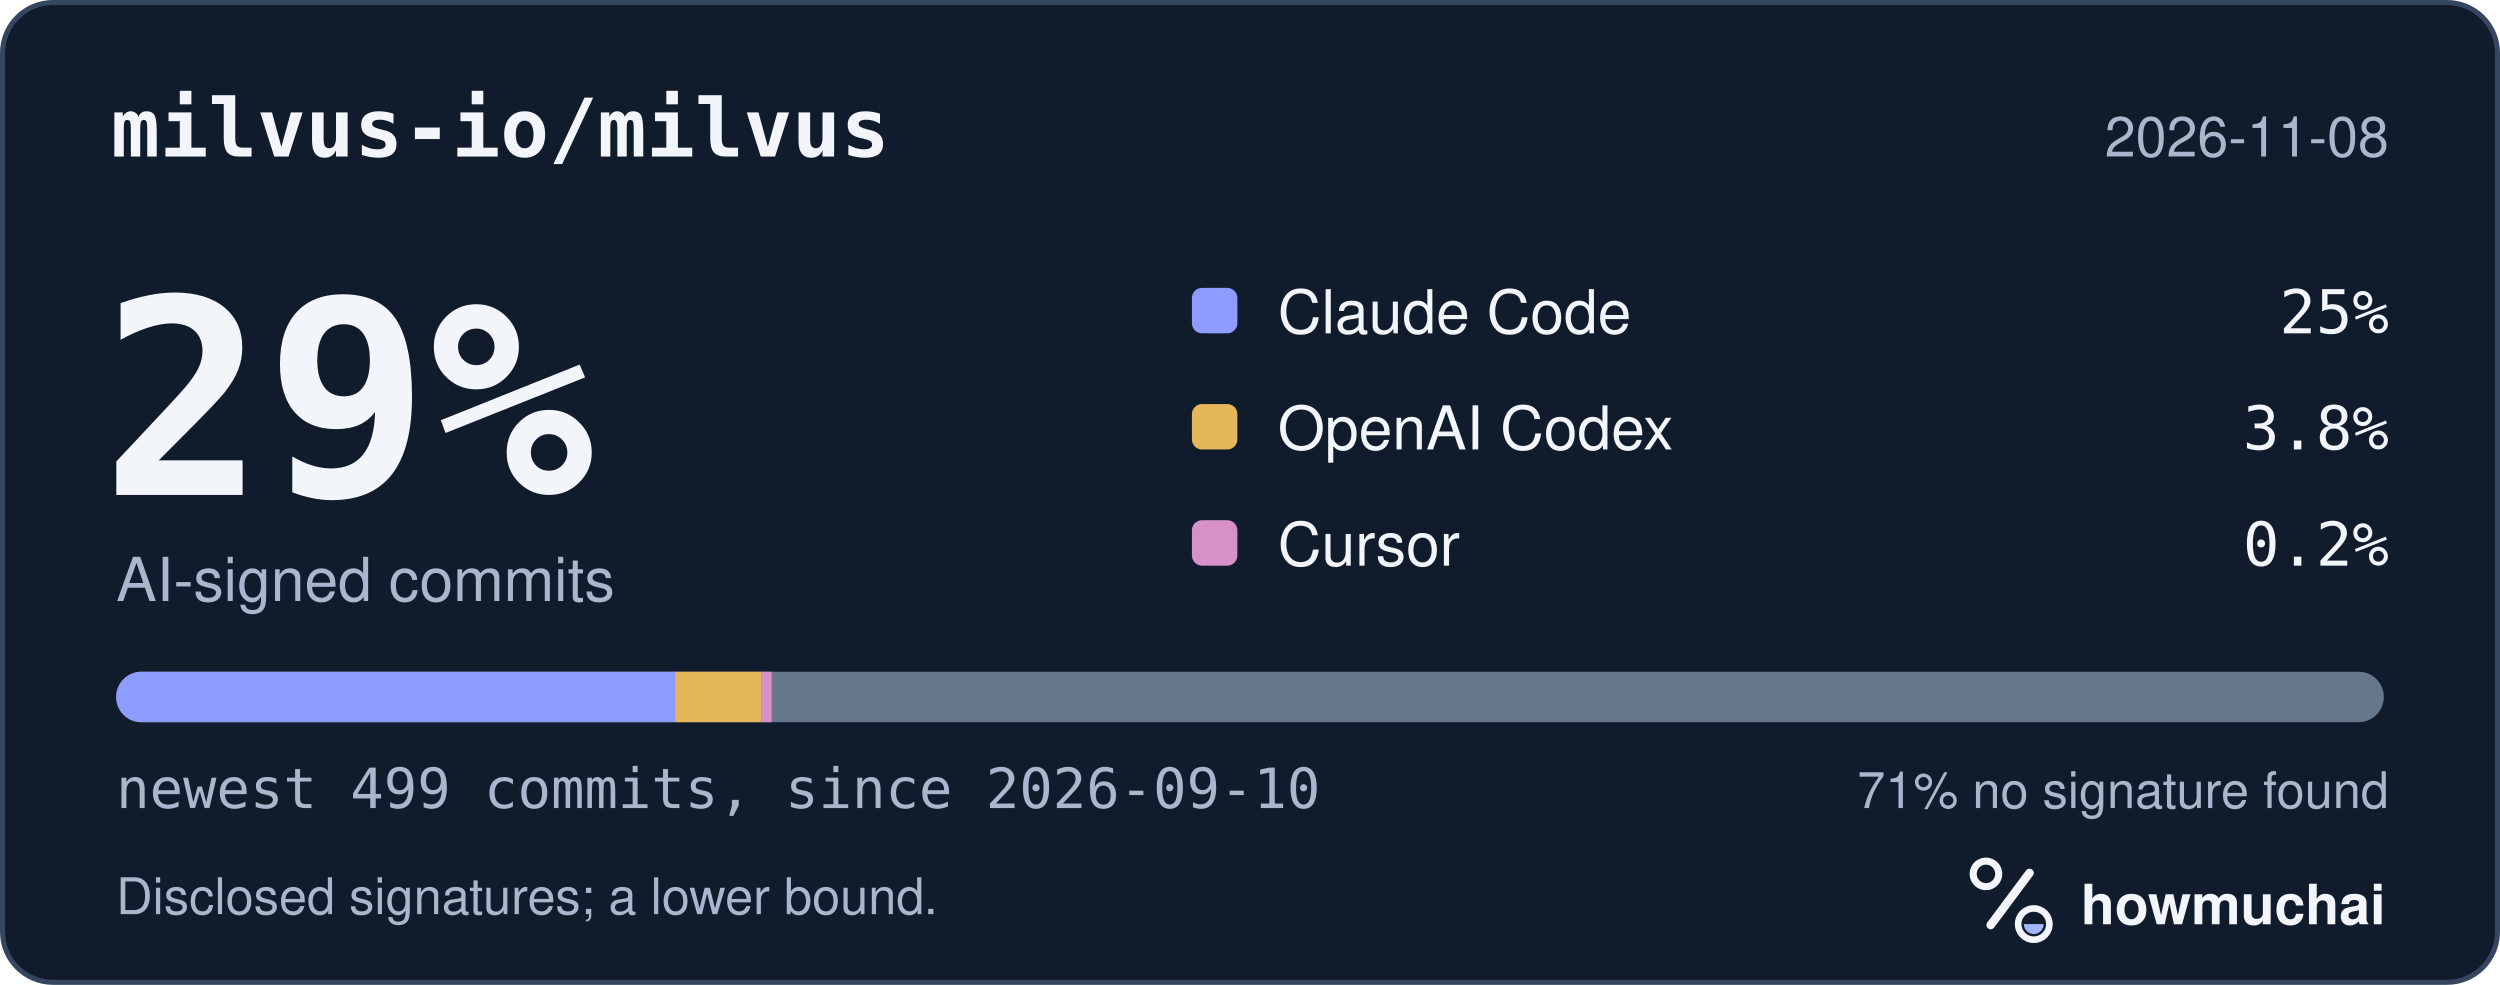
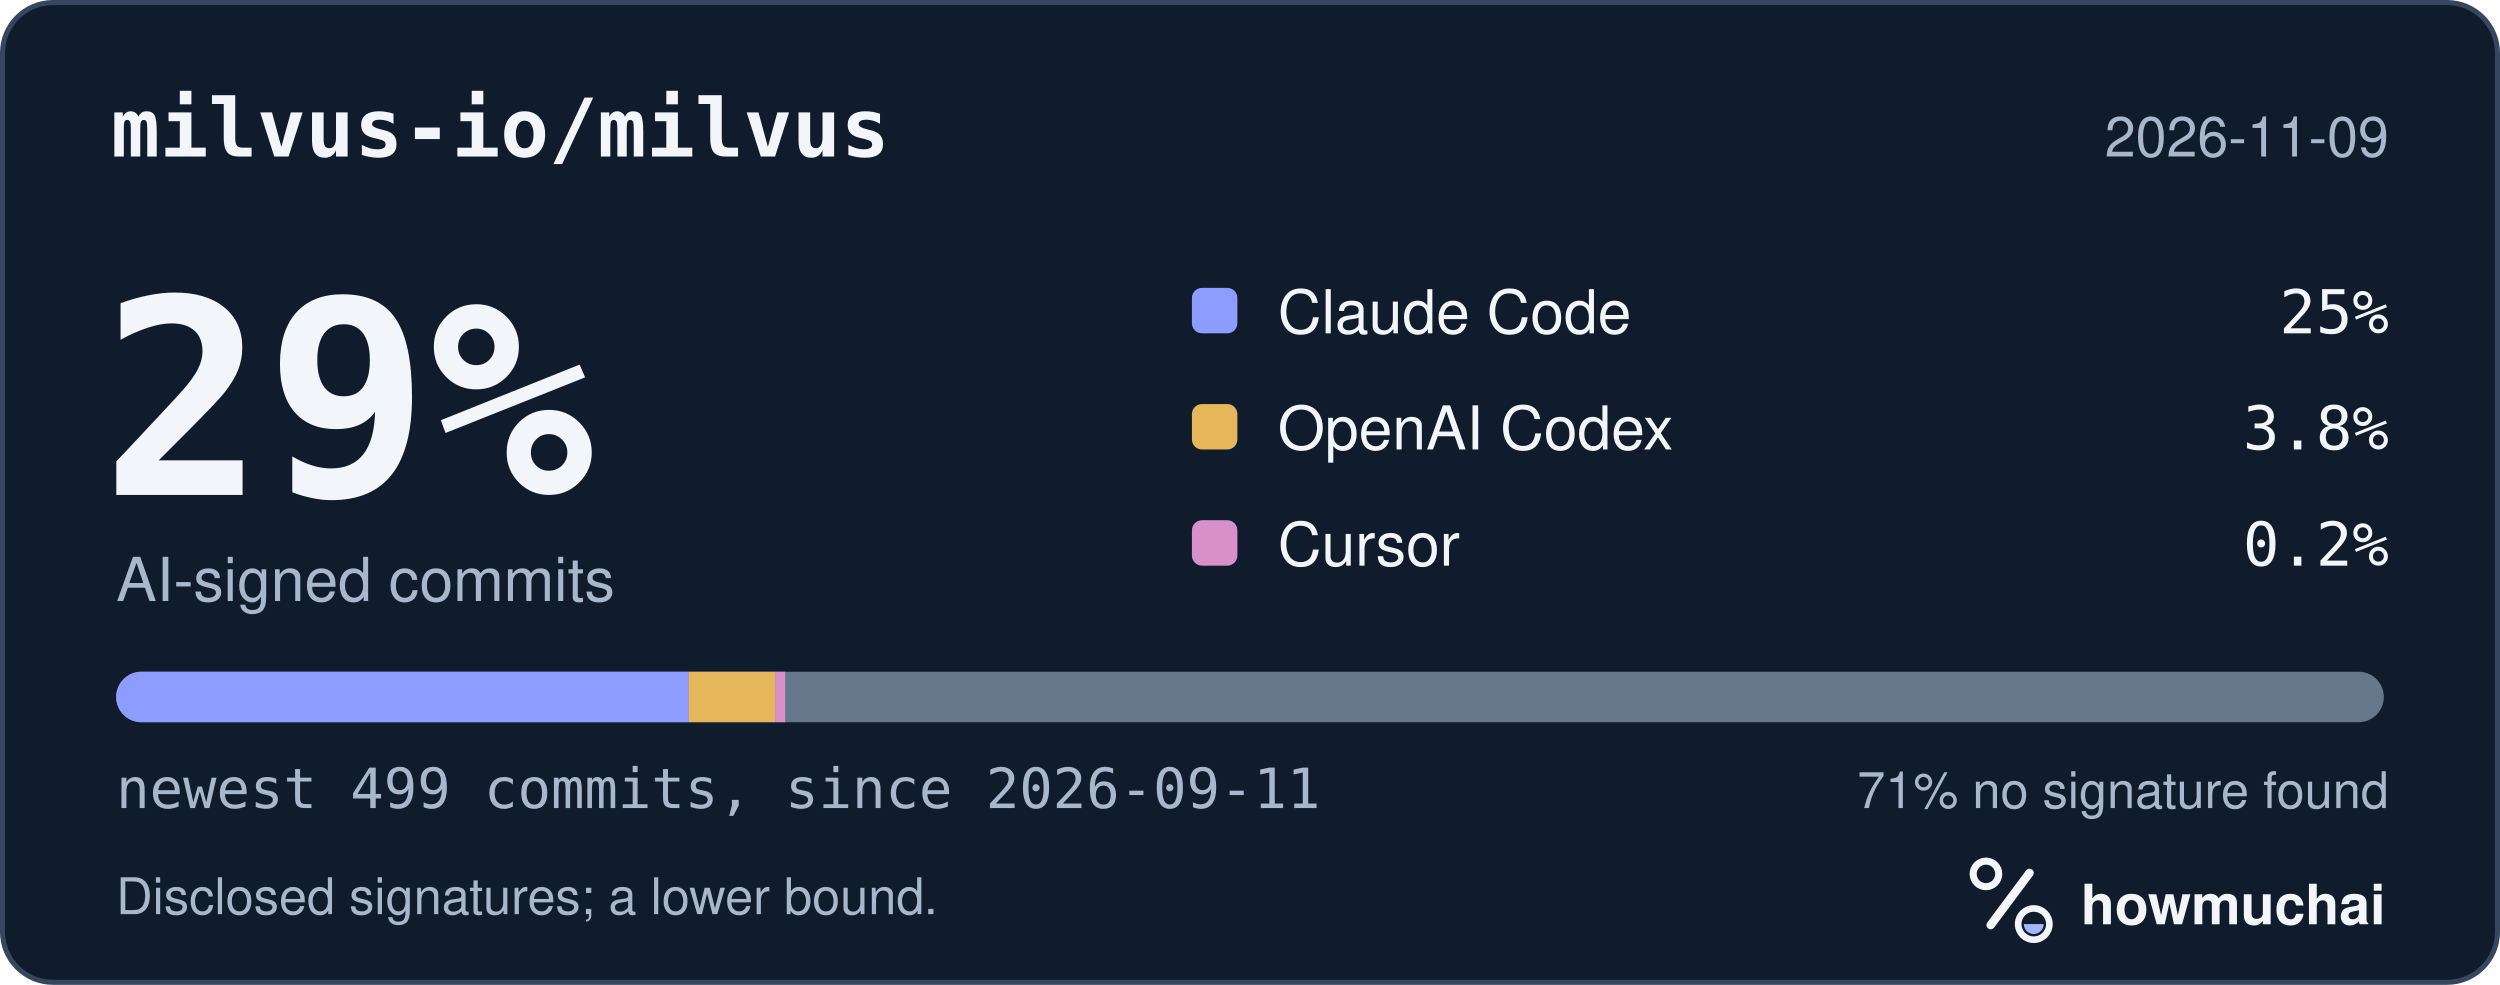
<svg xmlns="http://www.w3.org/2000/svg" width="495" height="195" viewBox="0 0 495 195" role="img" aria-labelledby="hm-t hm-d">
  <rect x="0.5" y="0.5" width="494" height="194" rx="10" fill="#101B2C" stroke="#35465E" />
  <text x="22" y="31" fill="#F2F5FA" font-family="ui-monospace, SF Mono, Menlo, Consolas, IBM Plex Mono, monospace" font-size="16" font-weight="600">milvus-io/milvus</text>
-   <text x="473" y="31" fill="#A8B7CC" font-family="-apple-system, BlinkMacSystemFont, Segoe UI, Helvetica, Arial, Fira Sans, sans-serif" font-size="11" text-anchor="end">2026-11-08</text>
+   <text x="473" y="31" fill="#A8B7CC" font-family="-apple-system, BlinkMacSystemFont, Segoe UI, Helvetica, Arial, Fira Sans, sans-serif" font-size="11" text-anchor="end">2026-11-09</text>
  <text x="20" y="98" fill="#F2F5FA" font-family="ui-monospace, SF Mono, Menlo, Consolas, IBM Plex Mono, monospace" font-size="54" font-weight="700">29%</text>
  <text x="23" y="119" fill="#A8B7CC" font-family="-apple-system, BlinkMacSystemFont, Segoe UI, Helvetica, Arial, Fira Sans, sans-serif" font-size="12">AI-signed commits</text>
  <rect x="236" y="57" width="9" height="9" rx="2" fill="#8D9DFF" />
  <text x="253" y="66" fill="#F2F5FA" font-family="-apple-system, BlinkMacSystemFont, Segoe UI, Helvetica, Arial, Fira Sans, sans-serif" font-size="12">Claude Code</text>
  <text x="473" y="66" fill="#F2F5FA" font-family="ui-monospace, SF Mono, Menlo, Consolas, IBM Plex Mono, monospace" font-size="12" text-anchor="end">25%</text>
  <rect x="236" y="80" width="9" height="9" rx="2" fill="#E6B75A" />
  <text x="253" y="89" fill="#F2F5FA" font-family="-apple-system, BlinkMacSystemFont, Segoe UI, Helvetica, Arial, Fira Sans, sans-serif" font-size="12">OpenAI Codex</text>
  <text x="473" y="89" fill="#F2F5FA" font-family="ui-monospace, SF Mono, Menlo, Consolas, IBM Plex Mono, monospace" font-size="12" text-anchor="end">3.8%</text>
  <rect x="236" y="103" width="9" height="9" rx="2" fill="#D891C8" />
  <text x="253" y="112" fill="#F2F5FA" font-family="-apple-system, BlinkMacSystemFont, Segoe UI, Helvetica, Arial, Fira Sans, sans-serif" font-size="12">Cursor</text>
  <text x="473" y="112" fill="#F2F5FA" font-family="ui-monospace, SF Mono, Menlo, Consolas, IBM Plex Mono, monospace" font-size="12" text-anchor="end">0.2%</text>
  <defs>
    <clipPath id="hm-bar">
      <rect x="23" y="133" width="449" height="10" rx="5" />
    </clipPath>
  </defs>
  <rect x="23" y="133" width="449" height="10" rx="5" fill="#66768B" />
  <g clip-path="url(#hm-bar)">
-     <rect x="23.00" y="133" width="110.68" height="10" fill="#8D9DFF" />
-     <rect x="133.68" y="133" width="17.10" height="10" fill="#E6B75A" />
-     <rect x="150.77" y="133" width="2.00" height="10" fill="#D891C8" />
+     <rect x="23.00" y="133" width="113.37" height="10" fill="#8D9DFF" />
+     <rect x="136.37" y="133" width="17.10" height="10" fill="#E6B75A" />
+     <rect x="153.47" y="133" width="2.00" height="10" fill="#D891C8" />
  </g>
-   <text x="23" y="160" fill="#A8B7CC" font-family="ui-monospace, SF Mono, Menlo, Consolas, IBM Plex Mono, monospace" font-size="11">newest 499 commits, since 2026-09-10</text>
+   <text x="23" y="160" fill="#A8B7CC" font-family="ui-monospace, SF Mono, Menlo, Consolas, IBM Plex Mono, monospace" font-size="11">newest 499 commits, since 2026-09-11</text>
  <text x="473" y="160" fill="#A8B7CC" font-family="-apple-system, BlinkMacSystemFont, Segoe UI, Helvetica, Arial, Fira Sans, sans-serif" font-size="10" text-anchor="end">71% no signature found</text>
  <text x="23" y="181" fill="#A8B7CC" font-family="-apple-system, BlinkMacSystemFont, Segoe UI, Helvetica, Arial, Fira Sans, sans-serif" font-size="10">Disclosed signatures; a lower bound.</text>
  <g transform="translate(386 166) scale(0.046875)">
    <circle cx="154" cy="150" r="54" fill="none" stroke="#F2F5FA" stroke-width="30" />
    <path d="M174 366 338 146" fill="none" stroke="#F2F5FA" stroke-width="36" stroke-linecap="round" />
    <circle cx="356" cy="362" r="66" fill="none" stroke="#F2F5FA" stroke-width="28" />
    <path d="M314 362a42 42 0 0 0 84 0Z" fill="#A4B5FF" />
  </g>
  <text x="412" y="183" fill="#F2F5FA" font-family="-apple-system, BlinkMacSystemFont, Segoe UI, Helvetica, Arial, Fira Sans, sans-serif" font-size="11" font-weight="650">howmuchai</text>
</svg>
